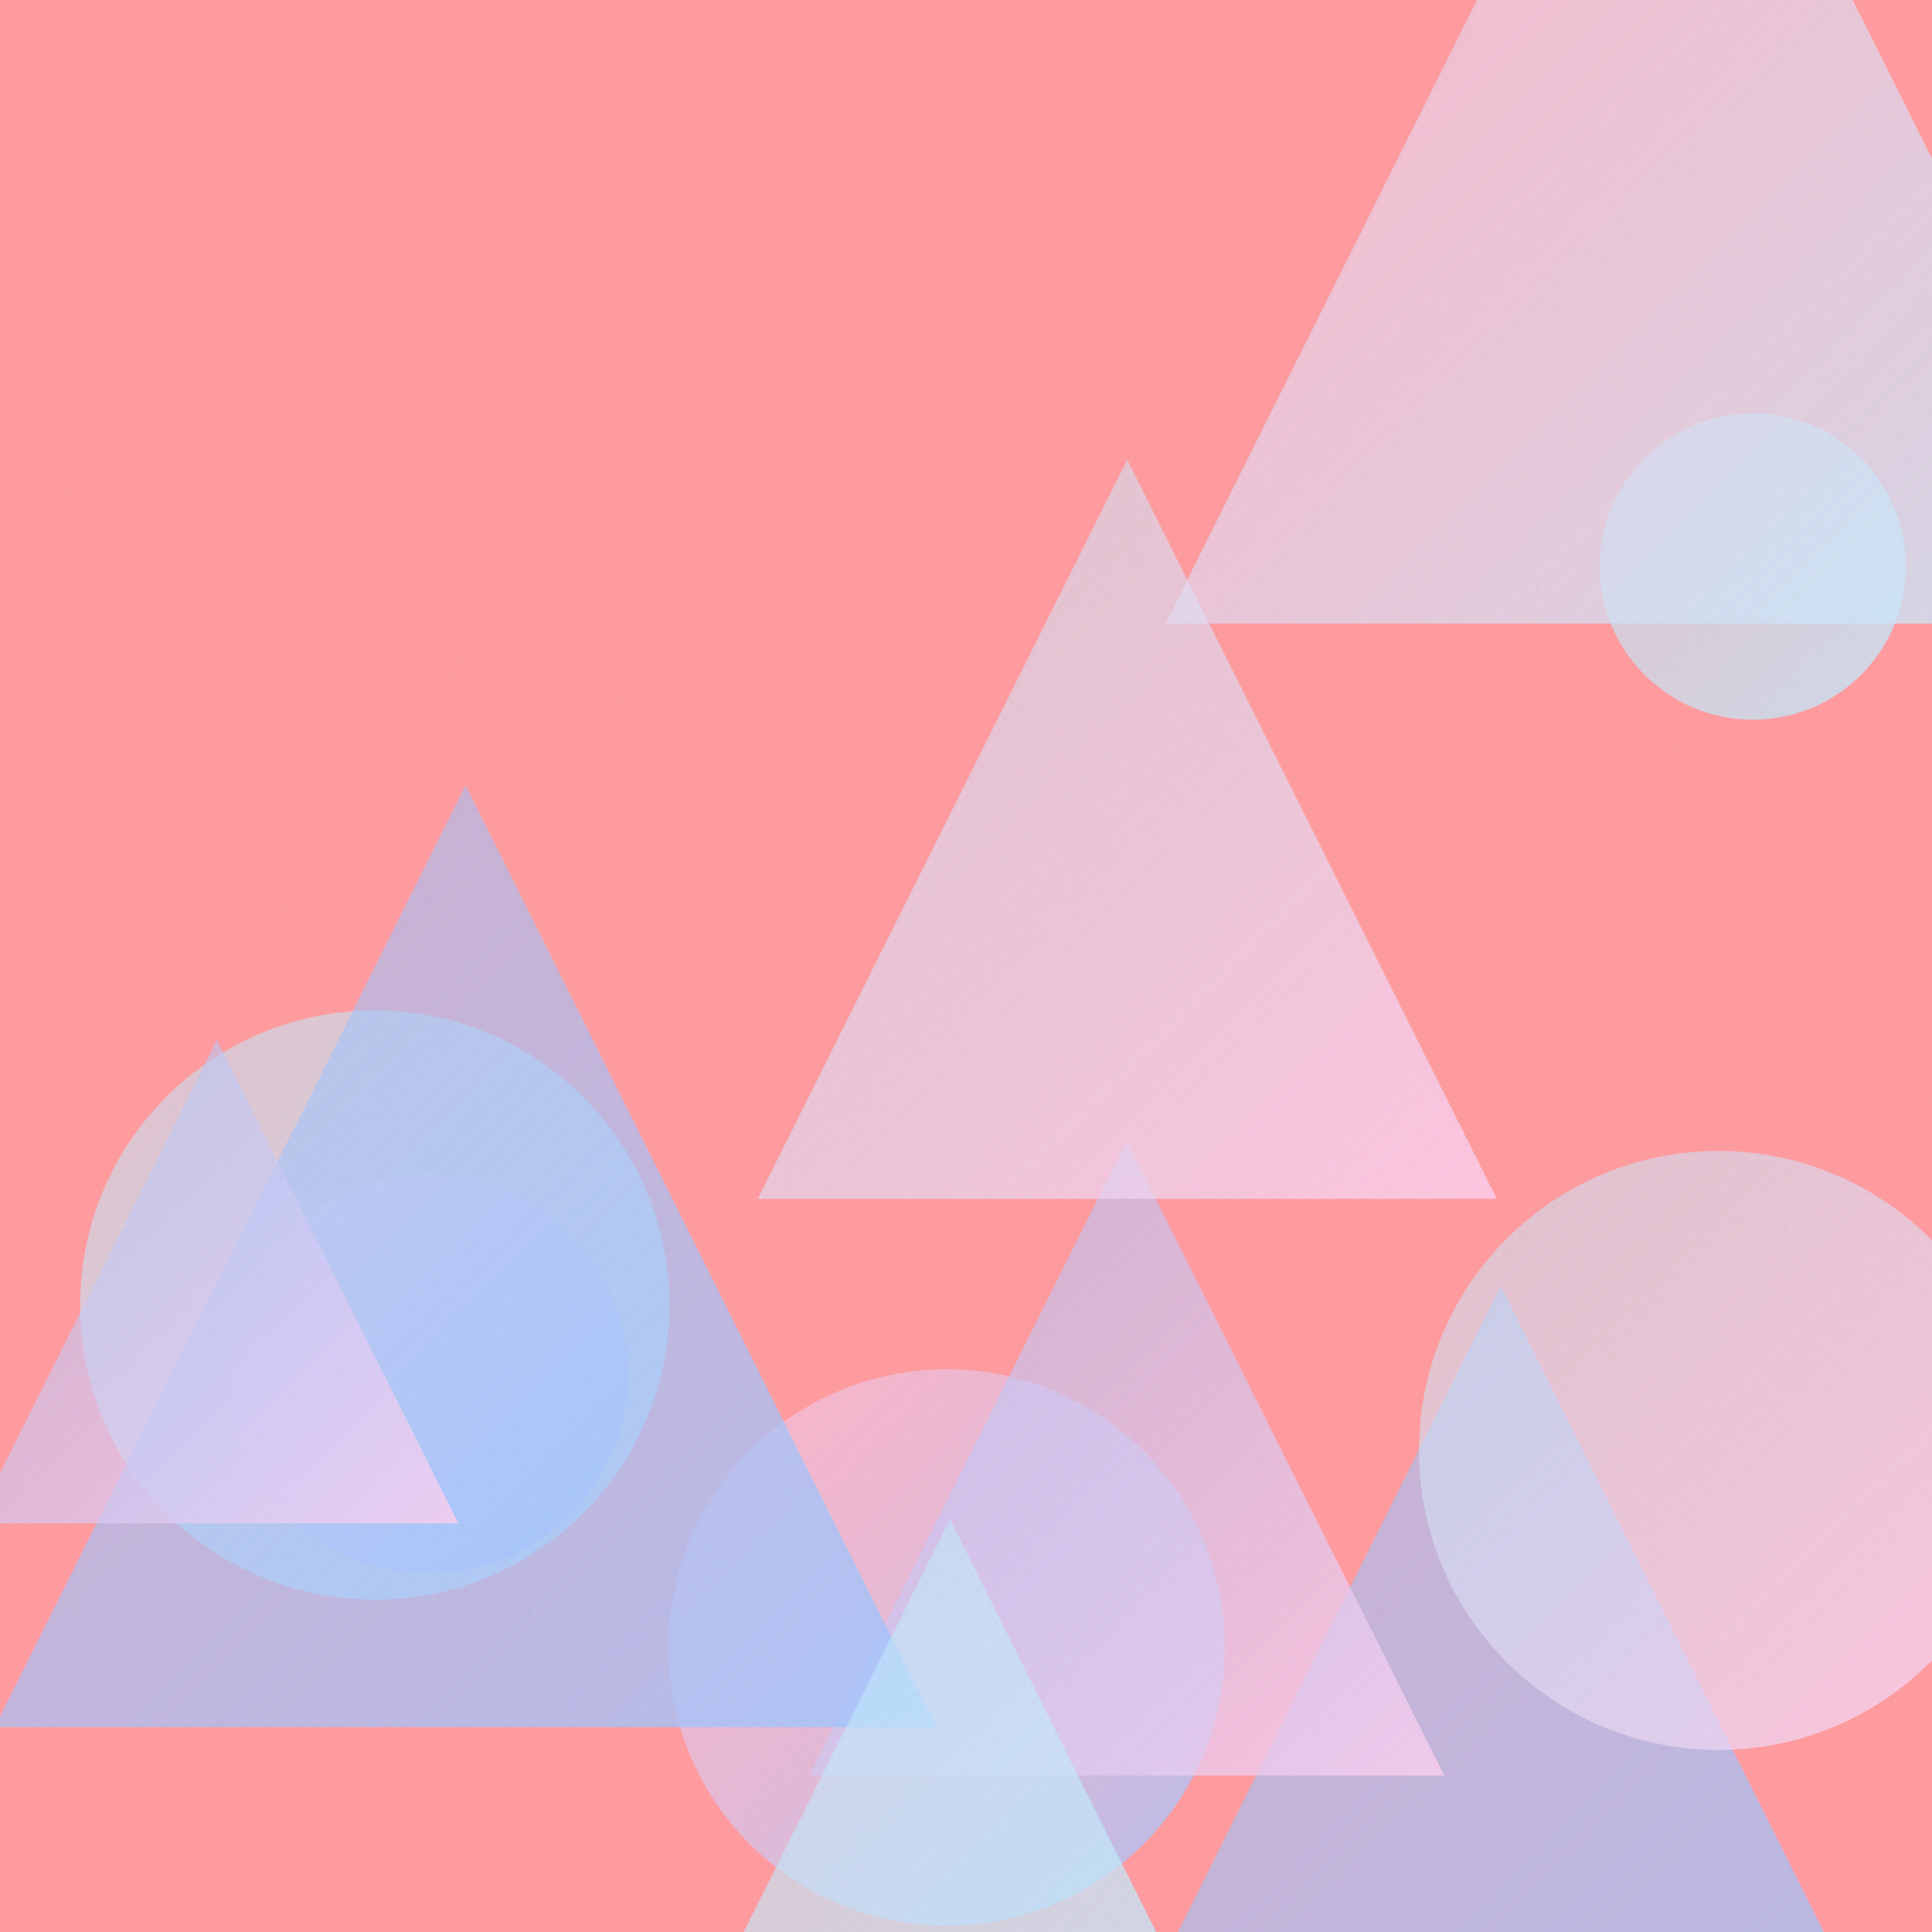
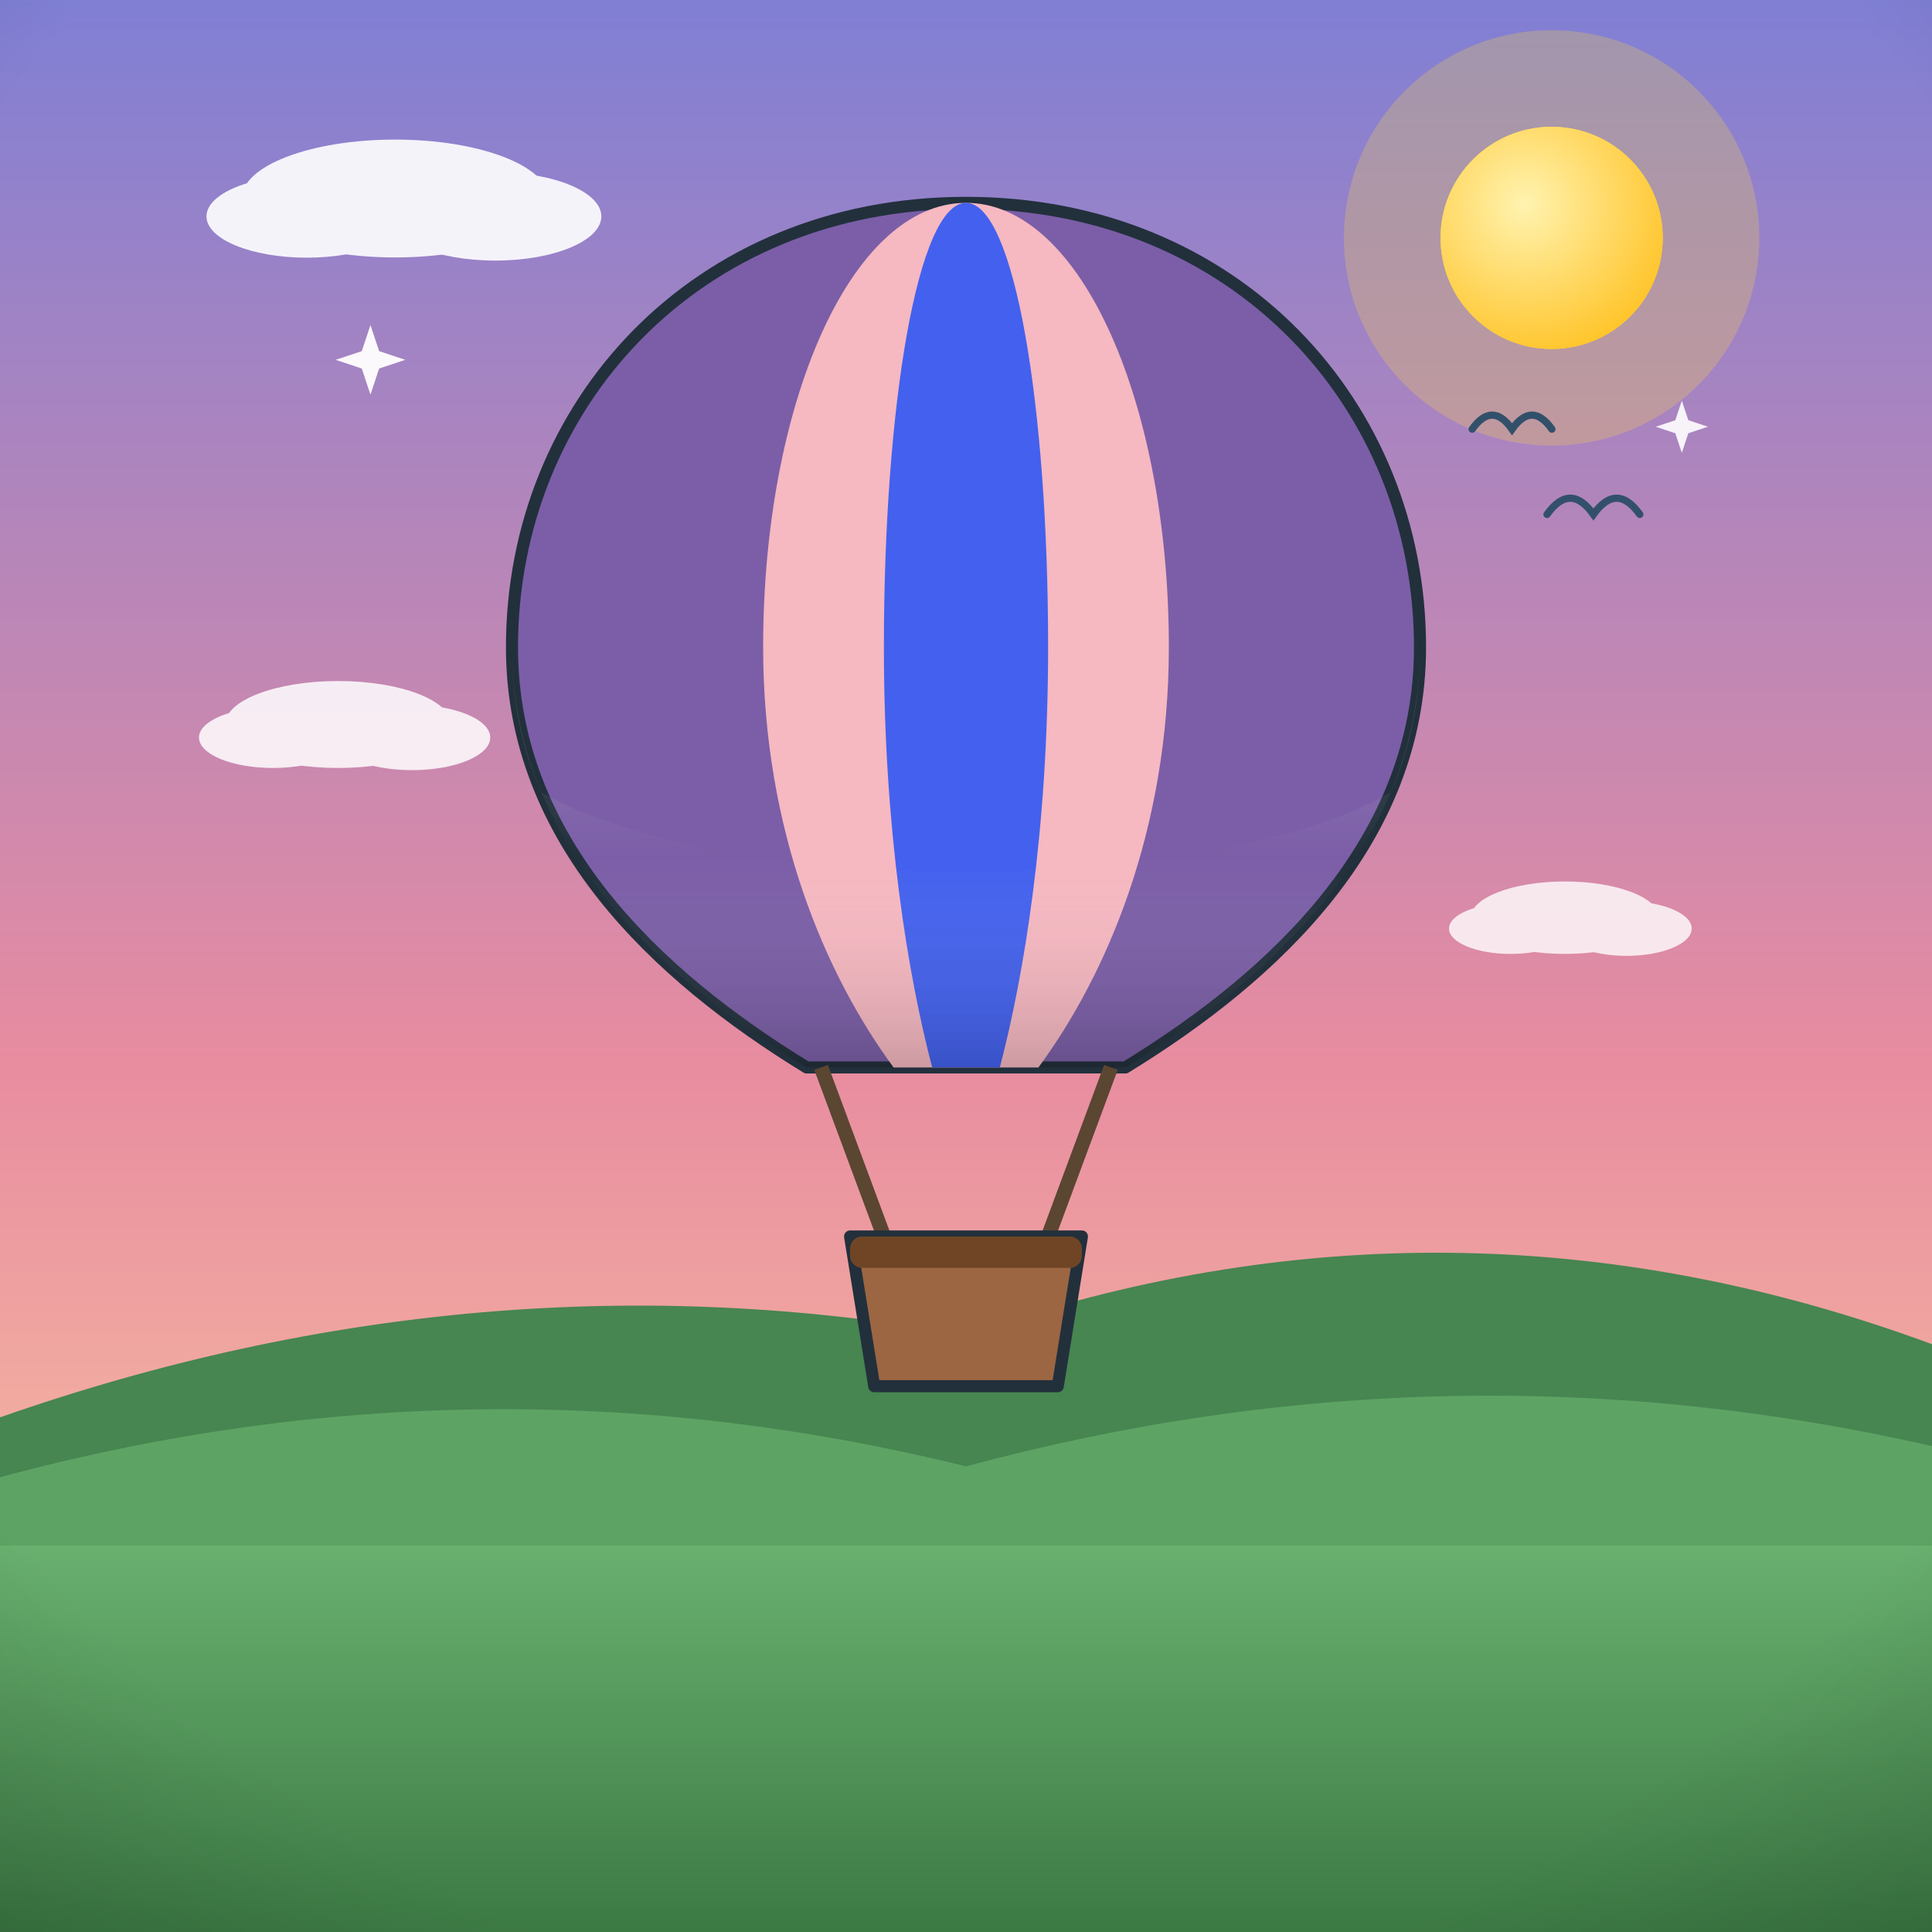
- <svg xmlns="http://www.w3.org/2000/svg" viewBox="0 0 400 400">
+ <svg xmlns="http://www.w3.org/2000/svg" viewBox="0 0 800 800">
  <defs>
-     <linearGradient id="g0" x1="213.1" y1="266.2" x2="408.4" y2="461.6" gradientUnits="userSpaceOnUse">
-       <stop offset="0" stop-color="#A1C4FD" stop-opacity="0.5" />
-       <stop offset="1" stop-color="#A1C4FD" stop-opacity="0.8" />
+     <linearGradient id="sky" x1="0" y1="0" x2="0" y2="1">
+       <stop offset="0" stop-color="#7f7fd5" />
+       <stop offset="0.55" stop-color="#e88ca0" />
+       <stop offset="1" stop-color="#ffd9a0" />
    </linearGradient>
-     <linearGradient id="g1" x1="138.4" y1="283.5" x2="253.6" y2="398.7" gradientUnits="userSpaceOnUse">
-       <stop offset="0" stop-color="#FECFEF" stop-opacity="0.5" />
-       <stop offset="1" stop-color="#A1C4FD" stop-opacity="0.8" />
+     <radialGradient id="sunG" cx="0.38" cy="0.35" r="0.9">
+       <stop offset="0" stop-color="#fff3b0" />
+       <stop offset="1" stop-color="#ffb703" />
+     </radialGradient>
+     <linearGradient id="ground" x1="0" y1="0" x2="0" y2="1">
+       <stop offset="0" stop-color="#69b06f" />
+       <stop offset="1" stop-color="#3c7a44" />
    </linearGradient>
-     <linearGradient id="g2" x1="16.6" y1="209.2" x2="138.6" y2="331.2" gradientUnits="userSpaceOnUse">
-       <stop offset="0" stop-color="#C2E9FB" stop-opacity="0.5" />
-       <stop offset="1" stop-color="#C2E9FB" stop-opacity="0.8" />
+     <linearGradient id="sea" x1="0" y1="0" x2="0" y2="1">
+       <stop offset="0" stop-color="#3d9bc4" />
+       <stop offset="1" stop-color="#1668a0" />
    </linearGradient>
-     <linearGradient id="g3" x1="47.5" y1="243.2" x2="130.0" y2="325.8" gradientUnits="userSpaceOnUse">
-       <stop offset="0" stop-color="#FECFEF" stop-opacity="0.5" />
-       <stop offset="1" stop-color="#A1C4FD" stop-opacity="0.8" />
+     <linearGradient id="shade" x1="0" y1="0" x2="0" y2="1">
+       <stop offset="0" stop-color="#ffffff" stop-opacity="0.20" />
+       <stop offset="0.5" stop-color="#ffffff" stop-opacity="0" />
+       <stop offset="1" stop-color="#000000" stop-opacity="0.16" />
    </linearGradient>
-     <linearGradient id="g4" x1="331.2" y1="85.6" x2="394.6" y2="149.0" gradientUnits="userSpaceOnUse">
-       <stop offset="0" stop-color="#C2E9FB" stop-opacity="0.5" />
-       <stop offset="1" stop-color="#C2E9FB" stop-opacity="0.8" />
-     </linearGradient>
-     <linearGradient id="g5" x1="167.6" y1="236.2" x2="299.0" y2="367.6" gradientUnits="userSpaceOnUse">
-       <stop offset="0" stop-color="#A1C4FD" stop-opacity="0.5" />
-       <stop offset="1" stop-color="#FECFEF" stop-opacity="0.8" />
-     </linearGradient>
-     <linearGradient id="g6" x1="156.9" y1="95.2" x2="309.9" y2="248.2" gradientUnits="userSpaceOnUse">
-       <stop offset="0" stop-color="#C2E9FB" stop-opacity="0.5" />
-       <stop offset="1" stop-color="#FECFEF" stop-opacity="0.8" />
-     </linearGradient>
-     <linearGradient id="g7" x1="-1.1" y1="162.6" x2="193.9" y2="357.6" gradientUnits="userSpaceOnUse">
-       <stop offset="0" stop-color="#A1C4FD" stop-opacity="0.5" />
-       <stop offset="1" stop-color="#A1C4FD" stop-opacity="0.8" />
-     </linearGradient>
-     <linearGradient id="g8" x1="293.7" y1="238.2" x2="417.8" y2="362.3" gradientUnits="userSpaceOnUse">
-       <stop offset="0" stop-color="#C2E9FB" stop-opacity="0.5" />
-       <stop offset="1" stop-color="#FECFEF" stop-opacity="0.8" />
-     </linearGradient>
-     <linearGradient id="g9" x1="241.3" y1="-77.8" x2="448.1" y2="129.1" gradientUnits="userSpaceOnUse">
-       <stop offset="0" stop-color="#FECFEF" stop-opacity="0.5" />
-       <stop offset="1" stop-color="#C2E9FB" stop-opacity="0.8" />
-     </linearGradient>
-     <linearGradient id="g10" x1="141.7" y1="314.6" x2="251.6" y2="424.5" gradientUnits="userSpaceOnUse">
-       <stop offset="0" stop-color="#C2E9FB" stop-opacity="0.5" />
-       <stop offset="1" stop-color="#C2E9FB" stop-opacity="0.8" />
-     </linearGradient>
-     <linearGradient id="g11" x1="-5.2" y1="215.3" x2="94.9" y2="315.4" gradientUnits="userSpaceOnUse">
-       <stop offset="0" stop-color="#A1C4FD" stop-opacity="0.5" />
-       <stop offset="1" stop-color="#FECFEF" stop-opacity="0.8" />
-     </linearGradient>
-     <filter id="n">
-       <feTurbulence type="fractalNoise" baseFrequency="0.9" numOctaves="2" stitchTiles="stitch" />
-       <feColorMatrix type="saturate" values="0" />
-     </filter>
+     <radialGradient id="vig" cx="0.5" cy="0.42" r="0.85">
+       <stop offset="0.72" stop-color="#000000" stop-opacity="0" />
+       <stop offset="1" stop-color="#000000" stop-opacity="0.20" />
+     </radialGradient>
  </defs>
-   <rect width="400" height="400" fill="#FF9A9E" />
-   <path d="M 310.7 266.2 L 408.4 461.6 L 213.1 461.6 Z" fill="url(#g0)" />
-   <circle cx="196.0" cy="341.1" r="57.6" fill="url(#g1)" />
-   <circle cx="77.6" cy="270.2" r="61.0" fill="url(#g2)" />
-   <circle cx="88.7" cy="284.5" r="41.3" fill="url(#g3)" />
-   <circle cx="362.9" cy="117.3" r="31.7" fill="url(#g4)" />
-   <path d="M 233.3 236.2 L 299.0 367.6 L 167.6 367.6 Z" fill="url(#g5)" />
-   <path d="M 233.4 95.2 L 309.9 248.2 L 156.9 248.2 Z" fill="url(#g6)" />
-   <path d="M 96.4 162.6 L 193.9 357.6 L -1.1 357.6 Z" fill="url(#g7)" />
-   <circle cx="355.8" cy="300.3" r="62.0" fill="url(#g8)" />
-   <path d="M 344.7 -77.8 L 448.1 129.1 L 241.3 129.1 Z" fill="url(#g9)" />
-   <path d="M 196.7 314.6 L 251.6 424.5 L 141.7 424.5 Z" fill="url(#g10)" />
-   <path d="M 44.9 215.3 L 94.9 315.4 L -5.2 315.4 Z" fill="url(#g11)" />
-   <rect width="400" height="400" filter="url(#n)" opacity="0.05" />
+   <rect width="800" height="800" fill="url(#sky)" />
+   <circle cx="642.5" cy="98.5" r="86" fill="#ffd93d" opacity="0.25" />
+   <circle cx="642.5" cy="98.5" r="46" fill="#ffd93d" />
+   <circle cx="642.5" cy="98.5" r="46" fill="url(#sunG)" />
+   <g fill="#ffffff" opacity="0.9">
+     <ellipse cx="163.6" cy="82.2" rx="63.5" ry="24.4" />
+     <ellipse cx="127" cy="89.6" rx="41.5" ry="17.1" />
+     <ellipse cx="205.1" cy="89.6" rx="43.9" ry="18.3" />
+   </g>
+   <g fill="#ffffff" opacity="0.75">
+     <ellipse cx="461.2" cy="199.3" rx="42.4" ry="16.3" />
+     <ellipse cx="436.8" cy="204.1" rx="27.7" ry="11.4" />
+     <ellipse cx="488.9" cy="204.1" rx="29.3" ry="12.2" />
+   </g>
+   <path d="M0 684 L0 586.9 Q 200 516.9 400 552.8 Q 600 482.8 800 556.6 L800 684 Z" fill="#478551" />
+   <path d="M0 730 L0 611.7 Q 200 557.7 400 607.2 Q 600 553.2 800 598.8 L800 730 Z" fill="#5da464" />
+   <rect y="640" width="800" height="160" fill="url(#ground)" />
+   <path d="M 387.1 113.5 Q 393.6 104.3 400.2 113.5 Q 406.8 104.3 413.3 113.5" fill="none" stroke="#33506b" stroke-width="3" stroke-linecap="round" />
+   <path d="M 609.6 177.7 Q 617.9 166.1 626.1 177.7 Q 634.4 166.1 642.6 177.7" fill="none" stroke="#33506b" stroke-width="3" stroke-linecap="round" />
+   <path d="M 640.6 213 Q 650.2 199.6 659.8 213 Q 669.4 199.6 679 213" fill="none" stroke="#33506b" stroke-width="3" stroke-linecap="round" />
+   <g transform="translate(400 0) scale(1 1) translate(-400 0)">
+     <path d="M400 84 C 512 84 588 168 588 268 C 588 348 528 404 466 442 L 334 442 C 272 404 212 348 212 268 C 212 168 288 84 400 84 Z" fill="#7b5ea7" stroke="#22303c" stroke-width="5" stroke-linejoin="round" />
+     <path d="M400 84 C 448 84 484 168 484 268 C 484 344 458 404 430 442 L 370 442 C 342 404 316 344 316 268 C 316 168 352 84 400 84 Z" fill="#f6b8c1" />
+     <path d="M400 84 C 420 84 434 168 434 268 C 434 344 424 404 414 442 L 386 442 C 376 404 366 344 366 268 C 366 168 380 84 400 84 Z" fill="#4361ee" />
+     <path d="M212 268 C 212 348 272 404 334 442 L 466 442 C 528 404 588 348 588 268 C 588 290 584 310 576 328 C 500 372 300 372 224 328 C 216 310 212 290 212 268 Z" fill="url(#shade)" />
+     <path d="M340 442 L 366 512 M460 442 L 434 512" stroke="#5b4632" stroke-width="6" />
+     <path d="M352 512 L 448 512 L 438 574 L 362 574 Z" fill="#9c6642" stroke="#22303c" stroke-width="5" stroke-linejoin="round" />
+     <rect x="352" y="512" width="96" height="13" rx="5" fill="#6f4525" />
+     <g fill="#ffffff" opacity="0.85">
+       <ellipse cx="140" cy="300" rx="46.8" ry="18" />
+       <ellipse cx="113" cy="305.4" rx="30.6" ry="12.6" />
+       <ellipse cx="170.6" cy="305.4" rx="32.4" ry="13.5" />
+     </g>
+     <g fill="#ffffff" opacity="0.8">
+       <ellipse cx="648" cy="380" rx="39" ry="15" />
+       <ellipse cx="625.5" cy="384.5" rx="25.5" ry="10.5" />
+       <ellipse cx="673.5" cy="384.5" rx="27" ry="11.3" />
+     </g>
+   </g>
+   <path d="M 153.4 134.6 L 157 145.4 L 167.8 149 L 157 152.6 L 153.4 163.4 L 149.8 152.6 L 139 149 L 149.8 145.4 Z" fill="#ffffff" opacity="0.95" />
+   <path d="M 696.4 165.9 L 699.1 174 L 707.2 176.7 L 699.1 179.4 L 696.4 187.5 L 693.7 179.4 L 685.6 176.7 L 693.7 174 Z" fill="#ffffff" opacity="0.9" />
+   <rect width="800" height="800" fill="url(#vig)" />
</svg>
